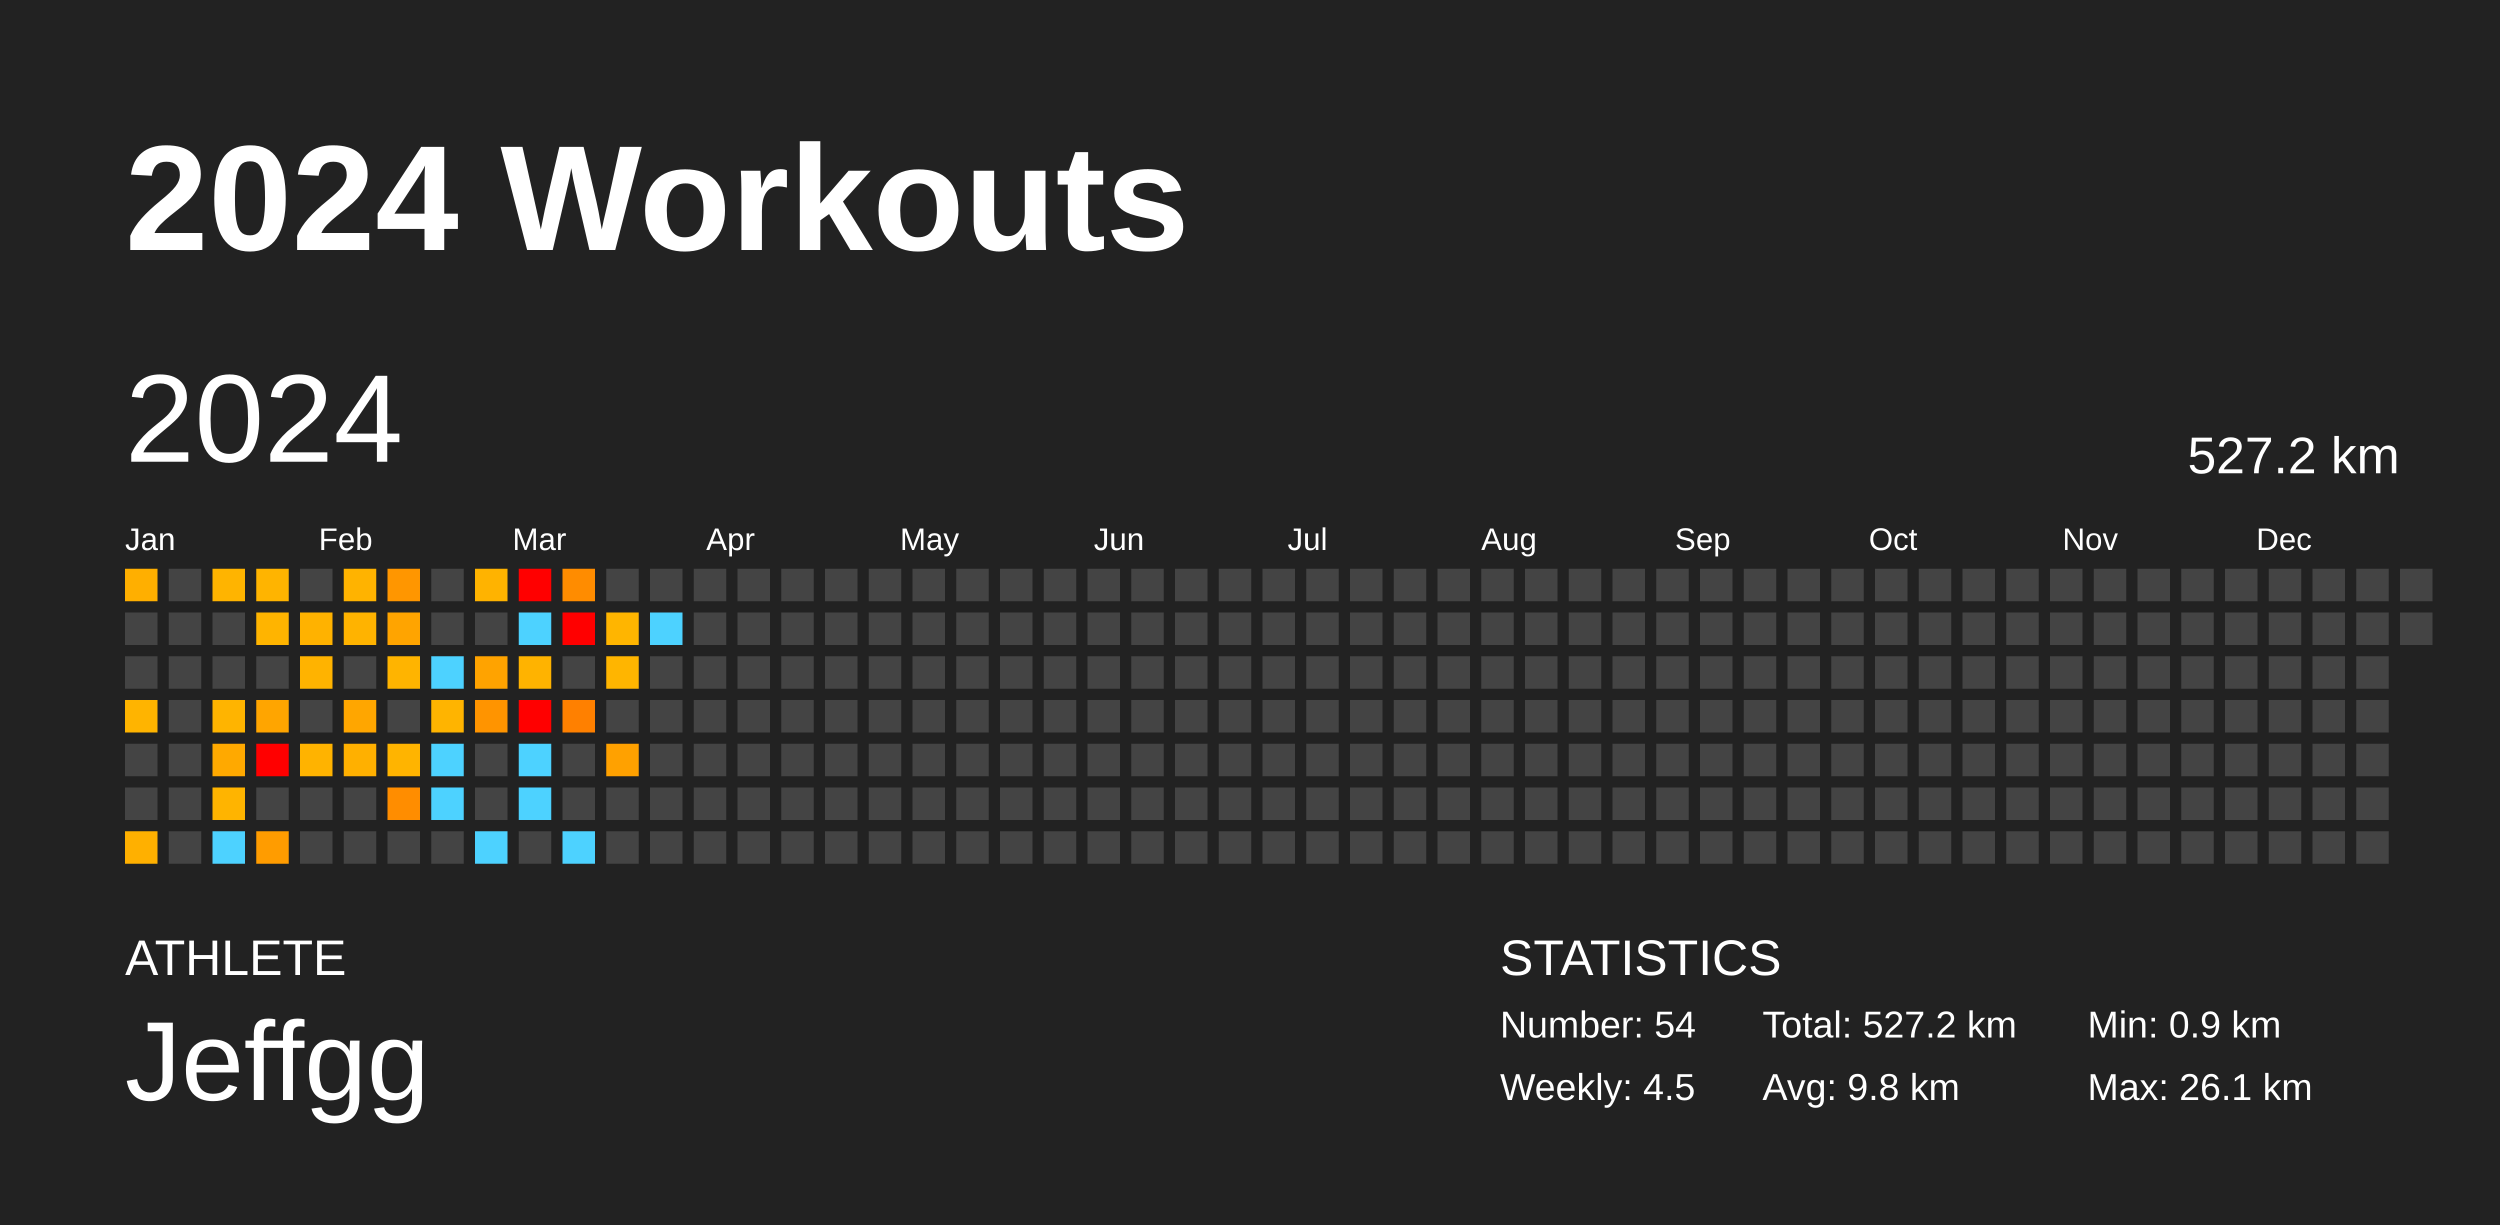
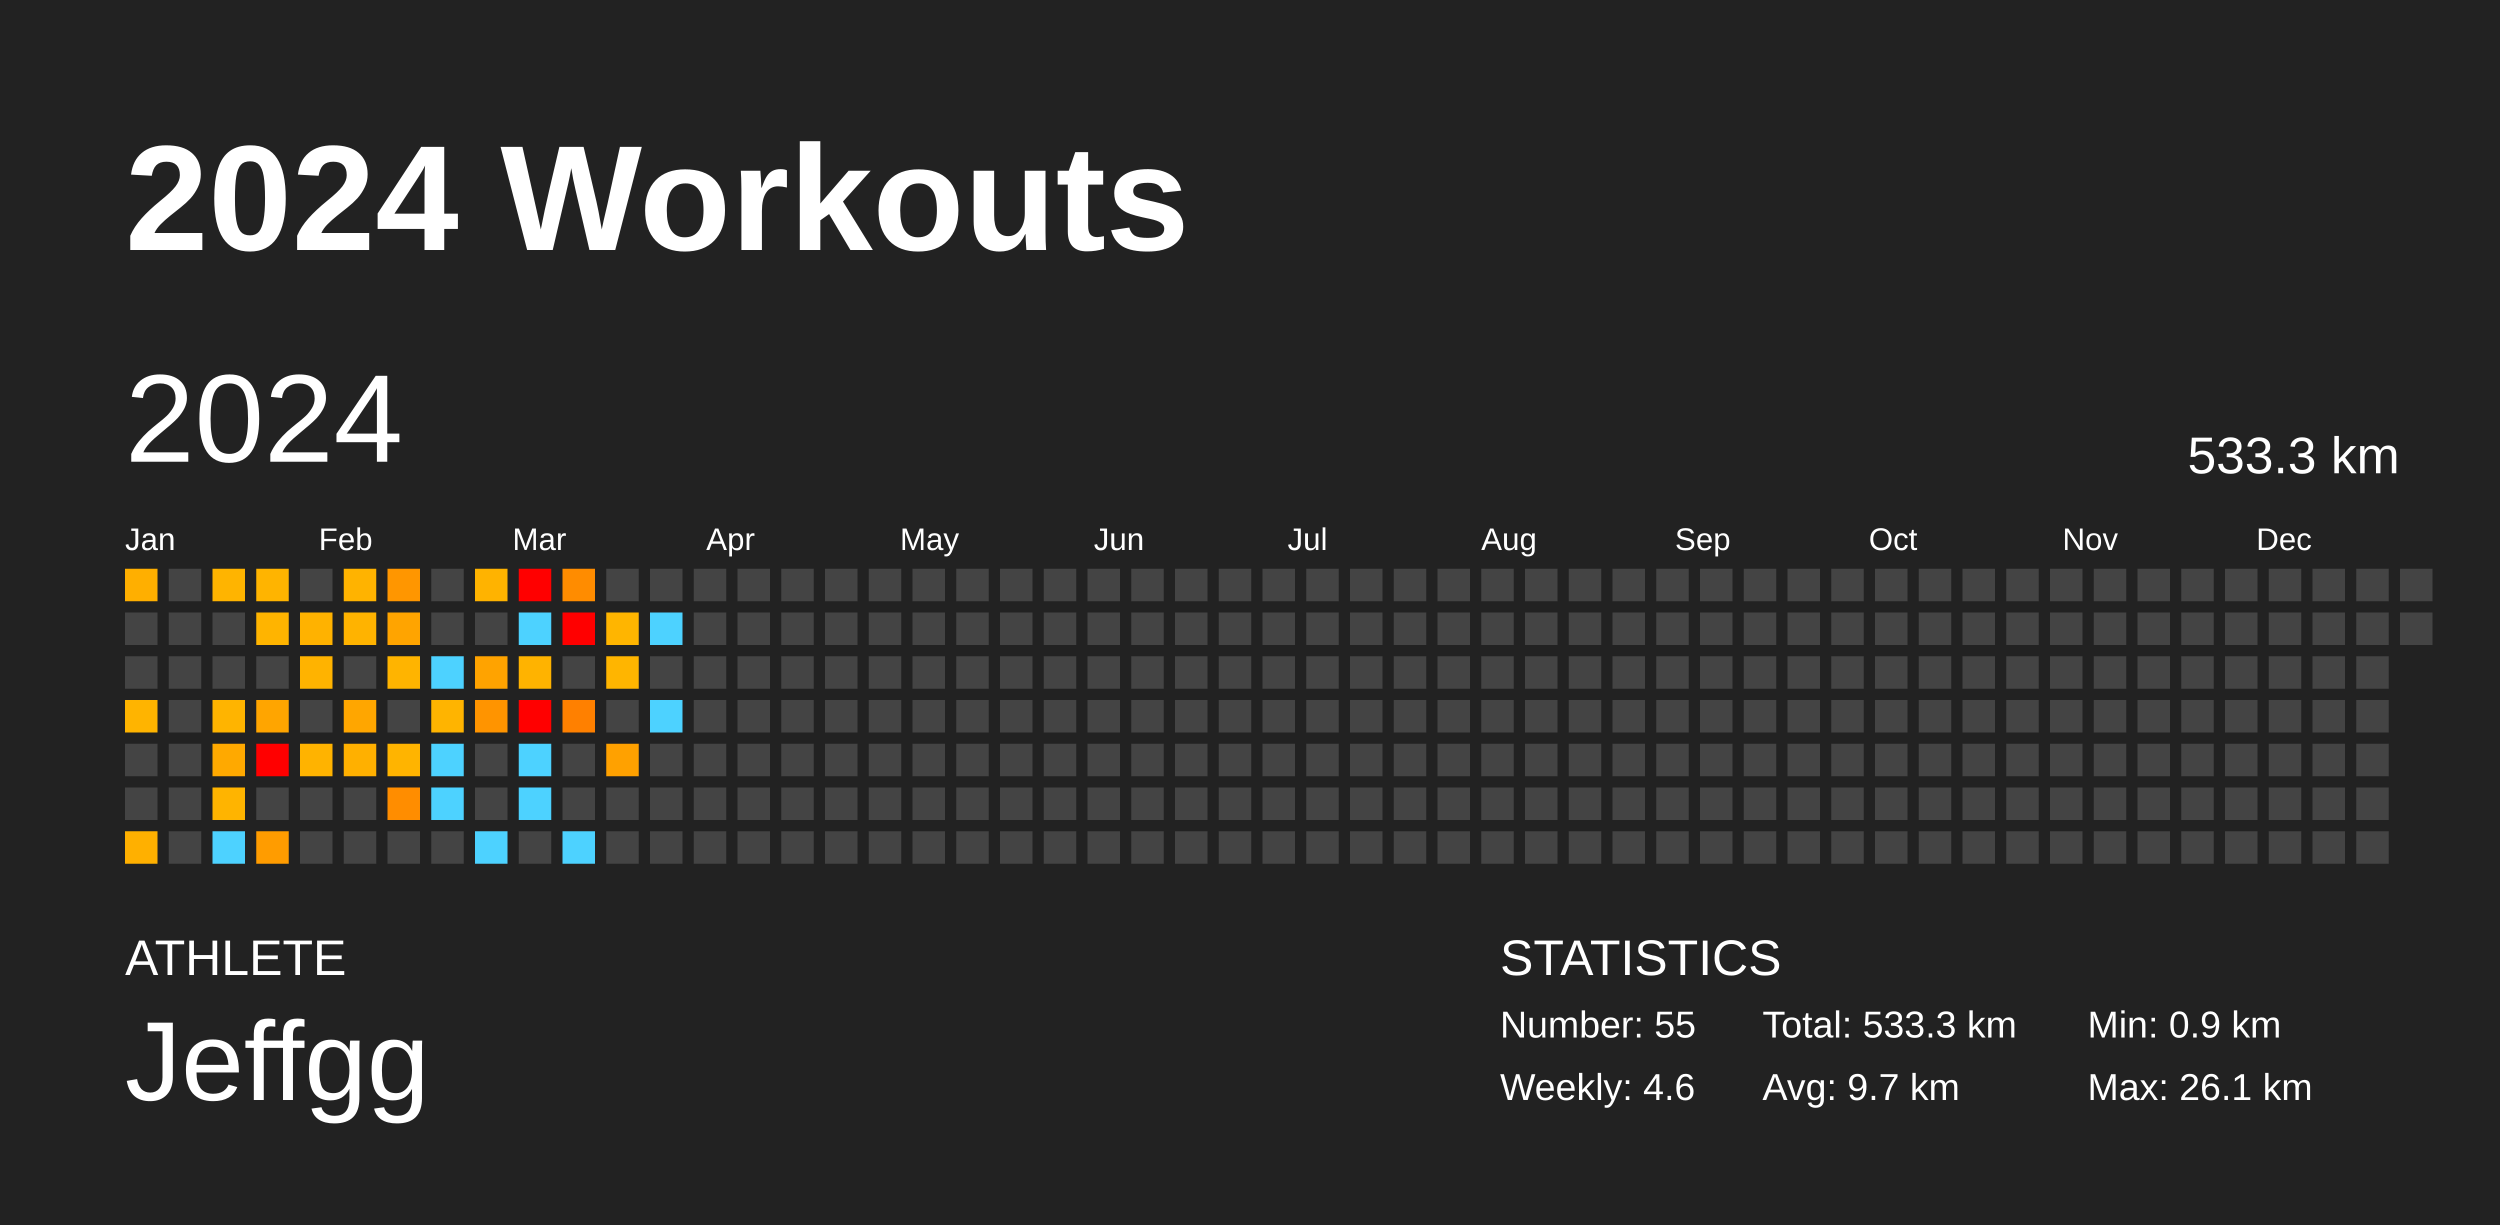
<svg xmlns="http://www.w3.org/2000/svg" baseProfile="full" height="98mm" version="1.1" viewBox="0,0,200,98" width="200mm">
  <defs />
  <rect fill="#222222" height="98" width="200" x="0" y="0" />
  <text fill="#FFFFFF" style="font-size:12px; font-family:Arial; font-weight:bold;" x="10" y="20">2024 Workouts</text>
  <text fill="#FFFFFF" style="font-size:4px; font-family:Arial" x="10" y="78">ATHLETE</text>
  <text fill="#FFFFFF" style="font-size:9px; font-family:Arial" x="10" y="88">Jeffgg</text>
  <text fill="#FFFFFF" style="font-size:4px; font-family:Arial" x="120" y="78">STATISTICS</text>
-   <text fill="#FFFFFF" style="font-size:3px; font-family:Arial" x="120" y="83">Number: 54</text>
-   <text fill="#FFFFFF" style="font-size:3px; font-family:Arial" x="120" y="88">Weekly: 4.5</text>
-   <text fill="#FFFFFF" style="font-size:3px; font-family:Arial" x="141" y="83">Total: 527.2 km</text>
-   <text fill="#FFFFFF" style="font-size:3px; font-family:Arial" x="141" y="88">Avg: 9.8 km</text>
+   <text fill="#FFFFFF" style="font-size:3px; font-family:Arial" x="120" y="83">Number: 55</text>
+   <text fill="#FFFFFF" style="font-size:3px; font-family:Arial" x="120" y="88">Weekly: 4.6</text>
+   <text fill="#FFFFFF" style="font-size:3px; font-family:Arial" x="141" y="83">Total: 533.3 km</text>
+   <text fill="#FFFFFF" style="font-size:3px; font-family:Arial" x="141" y="88">Avg: 9.7 km</text>
  <text fill="#FFFFFF" style="font-size:3px; font-family:Arial" x="167" y="83">Min: 0.9 km</text>
  <text fill="#FFFFFF" style="font-size:3px; font-family:Arial" x="167" y="88">Max: 26.1 km</text>
  <text dominant-baseline="hanging" fill="#FFFFFF" style="font-size:10.0px; font-family:Arial;" x="10" y="30">2024</text>
-   <text dominant-baseline="hanging" fill="#FFFFFF" style="font-size:4.125px; font-family:Arial;" x="175" y="35">527.2 km</text>
+   <text dominant-baseline="hanging" fill="#FFFFFF" style="font-size:4.125px; font-family:Arial;" x="175" y="35">533.3 km</text>
  <text fill="#FFFFFF" style="font-size:2.5px; font-family:Arial" x="10.0" y="44">Jan</text>
  <text fill="#FFFFFF" style="font-size:2.5px; font-family:Arial" x="25.5" y="44">Feb</text>
  <text fill="#FFFFFF" style="font-size:2.5px; font-family:Arial" x="41.0" y="44">Mar</text>
  <text fill="#FFFFFF" style="font-size:2.5px; font-family:Arial" x="56.5" y="44">Apr</text>
  <text fill="#FFFFFF" style="font-size:2.5px; font-family:Arial" x="72.0" y="44">May</text>
  <text fill="#FFFFFF" style="font-size:2.5px; font-family:Arial" x="87.5" y="44">Jun</text>
  <text fill="#FFFFFF" style="font-size:2.5px; font-family:Arial" x="103.0" y="44">Jul</text>
  <text fill="#FFFFFF" style="font-size:2.5px; font-family:Arial" x="118.5" y="44">Aug</text>
  <text fill="#FFFFFF" style="font-size:2.5px; font-family:Arial" x="134.0" y="44">Sep</text>
  <text fill="#FFFFFF" style="font-size:2.5px; font-family:Arial" x="149.5" y="44">Oct</text>
  <text fill="#FFFFFF" style="font-size:2.5px; font-family:Arial" x="165.0" y="44">Nov</text>
  <text fill="#FFFFFF" style="font-size:2.5px; font-family:Arial" x="180.5" y="44">Dec</text>
  <rect fill="#ffaf00" height="2.6" width="2.6" x="10.0" y="45.5" />
  <rect fill="#444444" height="2.6" width="2.6" x="10.0" y="49.0" />
  <rect fill="#444444" height="2.6" width="2.6" x="10.0" y="52.5" />
  <rect fill="#ffb400" height="2.6" width="2.6" x="10.0" y="56.0" />
  <rect fill="#444444" height="2.6" width="2.6" x="10.0" y="59.5" />
  <rect fill="#444444" height="2.6" width="2.6" x="10.0" y="63.0" />
  <rect fill="#ffb000" height="2.6" width="2.6" x="10.0" y="66.5" />
  <rect fill="#444444" height="2.6" width="2.6" x="13.5" y="45.5" />
  <rect fill="#444444" height="2.6" width="2.6" x="13.5" y="49.0" />
  <rect fill="#444444" height="2.6" width="2.6" x="13.5" y="52.5" />
  <rect fill="#444444" height="2.6" width="2.6" x="13.5" y="56.0" />
  <rect fill="#444444" height="2.6" width="2.6" x="13.5" y="59.5" />
  <rect fill="#444444" height="2.6" width="2.6" x="13.5" y="63.0" />
  <rect fill="#444444" height="2.6" width="2.6" x="13.5" y="66.5" />
  <rect fill="#ffb400" height="2.6" width="2.6" x="17.0" y="45.5" />
  <rect fill="#444444" height="2.6" width="2.6" x="17.0" y="49.0" />
  <rect fill="#444444" height="2.6" width="2.6" x="17.0" y="52.5" />
  <rect fill="#ffb400" height="2.6" width="2.6" x="17.0" y="56.0" />
  <rect fill="#ffa900" height="2.6" width="2.6" x="17.0" y="59.5" />
  <rect fill="#ffb400" height="2.6" width="2.6" x="17.0" y="63.0" />
  <rect fill="#4dd2ff" height="2.6" width="2.6" x="17.0" y="66.5" />
  <rect fill="#ffb400" height="2.6" width="2.6" x="20.5" y="45.5" />
  <rect fill="#ffb400" height="2.6" width="2.6" x="20.5" y="49.0" />
  <rect fill="#444444" height="2.6" width="2.6" x="20.5" y="52.5" />
  <rect fill="#ffa500" height="2.6" width="2.6" x="20.5" y="56.0" />
  <rect fill="red" height="2.6" width="2.6" x="20.5" y="59.5" />
  <rect fill="#444444" height="2.6" width="2.6" x="20.5" y="63.0" />
  <rect fill="#ff9c00" height="2.6" width="2.6" x="20.5" y="66.5" />
  <rect fill="#444444" height="2.6" width="2.6" x="24.0" y="45.5" />
  <rect fill="#ffb200" height="2.6" width="2.6" x="24.0" y="49.0" />
  <rect fill="#ffb300" height="2.6" width="2.6" x="24.0" y="52.5" />
  <rect fill="#444444" height="2.6" width="2.6" x="24.0" y="56.0" />
  <rect fill="#ffb300" height="2.6" width="2.6" x="24.0" y="59.5" />
  <rect fill="#444444" height="2.6" width="2.6" x="24.0" y="63.0" />
  <rect fill="#444444" height="2.6" width="2.6" x="24.0" y="66.5" />
  <rect fill="#ffb300" height="2.6" width="2.6" x="27.5" y="45.5" />
  <rect fill="#ffb300" height="2.6" width="2.6" x="27.5" y="49.0" />
  <rect fill="#444444" height="2.6" width="2.6" x="27.5" y="52.5" />
  <rect fill="#ffa600" height="2.6" width="2.6" x="27.5" y="56.0" />
  <rect fill="#ffb000" height="2.6" width="2.6" x="27.5" y="59.5" />
  <rect fill="#444444" height="2.6" width="2.6" x="27.5" y="63.0" />
  <rect fill="#444444" height="2.6" width="2.6" x="27.5" y="66.5" />
  <rect fill="#ff9600" height="2.6" width="2.6" x="31.0" y="45.5" />
  <rect fill="#ffa400" height="2.6" width="2.6" x="31.0" y="49.0" />
  <rect fill="#ffb400" height="2.6" width="2.6" x="31.0" y="52.5" />
  <rect fill="#444444" height="2.6" width="2.6" x="31.0" y="56.0" />
  <rect fill="#ffb400" height="2.6" width="2.6" x="31.0" y="59.5" />
  <rect fill="#ff8d00" height="2.6" width="2.6" x="31.0" y="63.0" />
  <rect fill="#444444" height="2.6" width="2.6" x="31.0" y="66.5" />
  <rect fill="#444444" height="2.6" width="2.6" x="34.5" y="45.5" />
  <rect fill="#444444" height="2.6" width="2.6" x="34.5" y="49.0" />
  <rect fill="#4dd2ff" height="2.6" width="2.6" x="34.5" y="52.5" />
  <rect fill="#ffb400" height="2.6" width="2.6" x="34.5" y="56.0" />
  <rect fill="#4dd2ff" height="2.6" width="2.6" x="34.5" y="59.5" />
  <rect fill="#4dd2ff" height="2.6" width="2.6" x="34.5" y="63.0" />
  <rect fill="#444444" height="2.6" width="2.6" x="34.5" y="66.5" />
  <rect fill="#ffb300" height="2.6" width="2.6" x="38.0" y="45.5" />
  <rect fill="#444444" height="2.6" width="2.6" x="38.0" y="49.0" />
  <rect fill="#ffa300" height="2.6" width="2.6" x="38.0" y="52.5" />
  <rect fill="#ff9400" height="2.6" width="2.6" x="38.0" y="56.0" />
  <rect fill="#444444" height="2.6" width="2.6" x="38.0" y="59.5" />
  <rect fill="#444444" height="2.6" width="2.6" x="38.0" y="63.0" />
  <rect fill="#4dd2ff" height="2.6" width="2.6" x="38.0" y="66.5" />
  <rect fill="red" height="2.6" width="2.6" x="41.5" y="45.5" />
  <rect fill="#4dd2ff" height="2.6" width="2.6" x="41.5" y="49.0" />
  <rect fill="#ffb300" height="2.6" width="2.6" x="41.5" y="52.5" />
  <rect fill="red" height="2.6" width="2.6" x="41.5" y="56.0" />
  <rect fill="#4dd2ff" height="2.6" width="2.6" x="41.5" y="59.5" />
  <rect fill="#4dd2ff" height="2.6" width="2.6" x="41.5" y="63.0" />
  <rect fill="#444444" height="2.6" width="2.6" x="41.5" y="66.5" />
  <rect fill="#ff8c00" height="2.6" width="2.6" x="45.0" y="45.5" />
  <rect fill="red" height="2.6" width="2.6" x="45.0" y="49.0" />
  <rect fill="#444444" height="2.6" width="2.6" x="45.0" y="52.5" />
  <rect fill="#ff8000" height="2.6" width="2.6" x="45.0" y="56.0" />
  <rect fill="#444444" height="2.6" width="2.6" x="45.0" y="59.5" />
  <rect fill="#444444" height="2.6" width="2.6" x="45.0" y="63.0" />
  <rect fill="#4dd2ff" height="2.6" width="2.6" x="45.0" y="66.5" />
  <rect fill="#444444" height="2.6" width="2.6" x="48.5" y="45.5" />
  <rect fill="#ffb500" height="2.6" width="2.6" x="48.5" y="49.0" />
  <rect fill="#ffb500" height="2.6" width="2.6" x="48.5" y="52.5" />
  <rect fill="#444444" height="2.6" width="2.6" x="48.5" y="56.0" />
  <rect fill="#ffa100" height="2.6" width="2.6" x="48.5" y="59.5" />
  <rect fill="#444444" height="2.6" width="2.6" x="48.5" y="63.0" />
  <rect fill="#444444" height="2.6" width="2.6" x="48.5" y="66.5" />
  <rect fill="#444444" height="2.6" width="2.6" x="52.0" y="45.5" />
  <rect fill="#4dd2ff" height="2.6" width="2.6" x="52.0" y="49.0" />
  <rect fill="#444444" height="2.6" width="2.6" x="52.0" y="52.5" />
-   <rect fill="#444444" height="2.6" width="2.6" x="52.0" y="56.0" />
+   <rect fill="#4dd2ff" height="2.6" width="2.6" x="52.0" y="56.0" />
  <rect fill="#444444" height="2.6" width="2.6" x="52.0" y="59.5" />
  <rect fill="#444444" height="2.6" width="2.6" x="52.0" y="63.0" />
  <rect fill="#444444" height="2.6" width="2.6" x="52.0" y="66.5" />
  <rect fill="#444444" height="2.6" width="2.6" x="55.5" y="45.5" />
  <rect fill="#444444" height="2.6" width="2.6" x="55.5" y="49.0" />
  <rect fill="#444444" height="2.6" width="2.6" x="55.5" y="52.5" />
  <rect fill="#444444" height="2.6" width="2.6" x="55.5" y="56.0" />
  <rect fill="#444444" height="2.6" width="2.6" x="55.5" y="59.5" />
  <rect fill="#444444" height="2.6" width="2.6" x="55.5" y="63.0" />
  <rect fill="#444444" height="2.6" width="2.6" x="55.5" y="66.5" />
  <rect fill="#444444" height="2.6" width="2.6" x="59.0" y="45.5" />
  <rect fill="#444444" height="2.6" width="2.6" x="59.0" y="49.0" />
  <rect fill="#444444" height="2.6" width="2.6" x="59.0" y="52.5" />
  <rect fill="#444444" height="2.6" width="2.6" x="59.0" y="56.0" />
  <rect fill="#444444" height="2.6" width="2.6" x="59.0" y="59.5" />
  <rect fill="#444444" height="2.6" width="2.6" x="59.0" y="63.0" />
  <rect fill="#444444" height="2.6" width="2.6" x="59.0" y="66.5" />
  <rect fill="#444444" height="2.6" width="2.6" x="62.5" y="45.5" />
  <rect fill="#444444" height="2.6" width="2.6" x="62.5" y="49.0" />
  <rect fill="#444444" height="2.6" width="2.6" x="62.5" y="52.5" />
  <rect fill="#444444" height="2.6" width="2.6" x="62.5" y="56.0" />
  <rect fill="#444444" height="2.6" width="2.6" x="62.5" y="59.5" />
  <rect fill="#444444" height="2.6" width="2.6" x="62.5" y="63.0" />
  <rect fill="#444444" height="2.6" width="2.6" x="62.5" y="66.5" />
  <rect fill="#444444" height="2.6" width="2.6" x="66.0" y="45.5" />
  <rect fill="#444444" height="2.6" width="2.6" x="66.0" y="49.0" />
  <rect fill="#444444" height="2.6" width="2.6" x="66.0" y="52.5" />
  <rect fill="#444444" height="2.6" width="2.6" x="66.0" y="56.0" />
  <rect fill="#444444" height="2.6" width="2.6" x="66.0" y="59.5" />
  <rect fill="#444444" height="2.6" width="2.6" x="66.0" y="63.0" />
  <rect fill="#444444" height="2.6" width="2.6" x="66.0" y="66.5" />
  <rect fill="#444444" height="2.6" width="2.6" x="69.5" y="45.5" />
  <rect fill="#444444" height="2.6" width="2.6" x="69.5" y="49.0" />
  <rect fill="#444444" height="2.6" width="2.6" x="69.5" y="52.5" />
  <rect fill="#444444" height="2.6" width="2.6" x="69.5" y="56.0" />
  <rect fill="#444444" height="2.6" width="2.6" x="69.5" y="59.5" />
  <rect fill="#444444" height="2.6" width="2.6" x="69.5" y="63.0" />
  <rect fill="#444444" height="2.6" width="2.6" x="69.5" y="66.5" />
  <rect fill="#444444" height="2.6" width="2.6" x="73.0" y="45.5" />
  <rect fill="#444444" height="2.6" width="2.6" x="73.0" y="49.0" />
  <rect fill="#444444" height="2.6" width="2.6" x="73.0" y="52.5" />
  <rect fill="#444444" height="2.6" width="2.6" x="73.0" y="56.0" />
  <rect fill="#444444" height="2.6" width="2.6" x="73.0" y="59.5" />
  <rect fill="#444444" height="2.6" width="2.6" x="73.0" y="63.0" />
  <rect fill="#444444" height="2.6" width="2.6" x="73.0" y="66.5" />
  <rect fill="#444444" height="2.6" width="2.6" x="76.5" y="45.5" />
  <rect fill="#444444" height="2.6" width="2.6" x="76.5" y="49.0" />
  <rect fill="#444444" height="2.6" width="2.6" x="76.5" y="52.5" />
  <rect fill="#444444" height="2.6" width="2.6" x="76.5" y="56.0" />
  <rect fill="#444444" height="2.6" width="2.6" x="76.5" y="59.5" />
  <rect fill="#444444" height="2.6" width="2.6" x="76.5" y="63.0" />
  <rect fill="#444444" height="2.6" width="2.6" x="76.5" y="66.5" />
  <rect fill="#444444" height="2.6" width="2.6" x="80.0" y="45.5" />
  <rect fill="#444444" height="2.6" width="2.6" x="80.0" y="49.0" />
  <rect fill="#444444" height="2.6" width="2.6" x="80.0" y="52.5" />
  <rect fill="#444444" height="2.6" width="2.6" x="80.0" y="56.0" />
  <rect fill="#444444" height="2.6" width="2.6" x="80.0" y="59.5" />
  <rect fill="#444444" height="2.6" width="2.6" x="80.0" y="63.0" />
  <rect fill="#444444" height="2.6" width="2.6" x="80.0" y="66.5" />
  <rect fill="#444444" height="2.6" width="2.6" x="83.5" y="45.5" />
  <rect fill="#444444" height="2.6" width="2.6" x="83.5" y="49.0" />
  <rect fill="#444444" height="2.6" width="2.6" x="83.5" y="52.5" />
  <rect fill="#444444" height="2.6" width="2.6" x="83.5" y="56.0" />
  <rect fill="#444444" height="2.6" width="2.6" x="83.5" y="59.5" />
  <rect fill="#444444" height="2.6" width="2.6" x="83.5" y="63.0" />
  <rect fill="#444444" height="2.6" width="2.6" x="83.5" y="66.5" />
  <rect fill="#444444" height="2.6" width="2.6" x="87.0" y="45.5" />
  <rect fill="#444444" height="2.6" width="2.6" x="87.0" y="49.0" />
  <rect fill="#444444" height="2.6" width="2.6" x="87.0" y="52.5" />
  <rect fill="#444444" height="2.6" width="2.6" x="87.0" y="56.0" />
  <rect fill="#444444" height="2.6" width="2.6" x="87.0" y="59.5" />
  <rect fill="#444444" height="2.6" width="2.6" x="87.0" y="63.0" />
  <rect fill="#444444" height="2.6" width="2.6" x="87.0" y="66.5" />
  <rect fill="#444444" height="2.6" width="2.6" x="90.5" y="45.5" />
  <rect fill="#444444" height="2.6" width="2.6" x="90.5" y="49.0" />
  <rect fill="#444444" height="2.6" width="2.6" x="90.5" y="52.5" />
  <rect fill="#444444" height="2.6" width="2.6" x="90.5" y="56.0" />
  <rect fill="#444444" height="2.6" width="2.6" x="90.5" y="59.5" />
  <rect fill="#444444" height="2.6" width="2.6" x="90.5" y="63.0" />
  <rect fill="#444444" height="2.6" width="2.6" x="90.5" y="66.5" />
  <rect fill="#444444" height="2.6" width="2.6" x="94.0" y="45.5" />
  <rect fill="#444444" height="2.6" width="2.6" x="94.0" y="49.0" />
  <rect fill="#444444" height="2.6" width="2.6" x="94.0" y="52.5" />
  <rect fill="#444444" height="2.6" width="2.6" x="94.0" y="56.0" />
  <rect fill="#444444" height="2.6" width="2.6" x="94.0" y="59.5" />
  <rect fill="#444444" height="2.6" width="2.6" x="94.0" y="63.0" />
  <rect fill="#444444" height="2.6" width="2.6" x="94.0" y="66.5" />
  <rect fill="#444444" height="2.6" width="2.6" x="97.5" y="45.5" />
  <rect fill="#444444" height="2.6" width="2.6" x="97.5" y="49.0" />
  <rect fill="#444444" height="2.6" width="2.6" x="97.5" y="52.5" />
  <rect fill="#444444" height="2.6" width="2.6" x="97.5" y="56.0" />
  <rect fill="#444444" height="2.6" width="2.6" x="97.5" y="59.5" />
  <rect fill="#444444" height="2.6" width="2.6" x="97.5" y="63.0" />
  <rect fill="#444444" height="2.6" width="2.6" x="97.5" y="66.5" />
  <rect fill="#444444" height="2.6" width="2.6" x="101.0" y="45.5" />
  <rect fill="#444444" height="2.6" width="2.6" x="101.0" y="49.0" />
  <rect fill="#444444" height="2.6" width="2.6" x="101.0" y="52.5" />
  <rect fill="#444444" height="2.6" width="2.6" x="101.0" y="56.0" />
  <rect fill="#444444" height="2.6" width="2.6" x="101.0" y="59.5" />
  <rect fill="#444444" height="2.6" width="2.6" x="101.0" y="63.0" />
  <rect fill="#444444" height="2.6" width="2.6" x="101.0" y="66.5" />
  <rect fill="#444444" height="2.6" width="2.6" x="104.5" y="45.5" />
  <rect fill="#444444" height="2.6" width="2.6" x="104.5" y="49.0" />
  <rect fill="#444444" height="2.6" width="2.6" x="104.5" y="52.5" />
  <rect fill="#444444" height="2.6" width="2.6" x="104.5" y="56.0" />
  <rect fill="#444444" height="2.6" width="2.6" x="104.5" y="59.5" />
  <rect fill="#444444" height="2.6" width="2.6" x="104.5" y="63.0" />
  <rect fill="#444444" height="2.6" width="2.6" x="104.5" y="66.5" />
  <rect fill="#444444" height="2.6" width="2.6" x="108.0" y="45.5" />
  <rect fill="#444444" height="2.6" width="2.6" x="108.0" y="49.0" />
  <rect fill="#444444" height="2.6" width="2.6" x="108.0" y="52.5" />
  <rect fill="#444444" height="2.6" width="2.6" x="108.0" y="56.0" />
  <rect fill="#444444" height="2.6" width="2.6" x="108.0" y="59.5" />
  <rect fill="#444444" height="2.6" width="2.6" x="108.0" y="63.0" />
  <rect fill="#444444" height="2.6" width="2.6" x="108.0" y="66.5" />
  <rect fill="#444444" height="2.6" width="2.6" x="111.5" y="45.5" />
  <rect fill="#444444" height="2.6" width="2.6" x="111.5" y="49.0" />
  <rect fill="#444444" height="2.6" width="2.6" x="111.5" y="52.5" />
  <rect fill="#444444" height="2.6" width="2.6" x="111.5" y="56.0" />
  <rect fill="#444444" height="2.6" width="2.6" x="111.5" y="59.5" />
  <rect fill="#444444" height="2.6" width="2.6" x="111.5" y="63.0" />
  <rect fill="#444444" height="2.6" width="2.6" x="111.5" y="66.5" />
  <rect fill="#444444" height="2.6" width="2.6" x="115.0" y="45.5" />
  <rect fill="#444444" height="2.6" width="2.6" x="115.0" y="49.0" />
  <rect fill="#444444" height="2.6" width="2.6" x="115.0" y="52.5" />
  <rect fill="#444444" height="2.6" width="2.6" x="115.0" y="56.0" />
  <rect fill="#444444" height="2.6" width="2.6" x="115.0" y="59.5" />
  <rect fill="#444444" height="2.6" width="2.6" x="115.0" y="63.0" />
  <rect fill="#444444" height="2.6" width="2.6" x="115.0" y="66.5" />
  <rect fill="#444444" height="2.6" width="2.6" x="118.5" y="45.5" />
  <rect fill="#444444" height="2.6" width="2.6" x="118.5" y="49.0" />
  <rect fill="#444444" height="2.6" width="2.6" x="118.5" y="52.5" />
  <rect fill="#444444" height="2.6" width="2.6" x="118.5" y="56.0" />
  <rect fill="#444444" height="2.6" width="2.6" x="118.5" y="59.5" />
  <rect fill="#444444" height="2.6" width="2.6" x="118.5" y="63.0" />
  <rect fill="#444444" height="2.6" width="2.6" x="118.5" y="66.5" />
  <rect fill="#444444" height="2.6" width="2.6" x="122.0" y="45.5" />
  <rect fill="#444444" height="2.6" width="2.6" x="122.0" y="49.0" />
  <rect fill="#444444" height="2.6" width="2.6" x="122.0" y="52.5" />
  <rect fill="#444444" height="2.6" width="2.6" x="122.0" y="56.0" />
  <rect fill="#444444" height="2.6" width="2.6" x="122.0" y="59.5" />
  <rect fill="#444444" height="2.6" width="2.6" x="122.0" y="63.0" />
  <rect fill="#444444" height="2.6" width="2.6" x="122.0" y="66.5" />
  <rect fill="#444444" height="2.6" width="2.6" x="125.5" y="45.5" />
  <rect fill="#444444" height="2.6" width="2.6" x="125.5" y="49.0" />
  <rect fill="#444444" height="2.6" width="2.6" x="125.5" y="52.5" />
  <rect fill="#444444" height="2.6" width="2.6" x="125.5" y="56.0" />
  <rect fill="#444444" height="2.6" width="2.6" x="125.5" y="59.5" />
  <rect fill="#444444" height="2.6" width="2.6" x="125.5" y="63.0" />
  <rect fill="#444444" height="2.6" width="2.6" x="125.5" y="66.5" />
  <rect fill="#444444" height="2.6" width="2.6" x="129.0" y="45.5" />
  <rect fill="#444444" height="2.6" width="2.6" x="129.0" y="49.0" />
  <rect fill="#444444" height="2.6" width="2.6" x="129.0" y="52.5" />
  <rect fill="#444444" height="2.6" width="2.6" x="129.0" y="56.0" />
  <rect fill="#444444" height="2.6" width="2.6" x="129.0" y="59.5" />
  <rect fill="#444444" height="2.6" width="2.6" x="129.0" y="63.0" />
  <rect fill="#444444" height="2.6" width="2.6" x="129.0" y="66.5" />
  <rect fill="#444444" height="2.6" width="2.6" x="132.5" y="45.5" />
  <rect fill="#444444" height="2.6" width="2.6" x="132.5" y="49.0" />
  <rect fill="#444444" height="2.6" width="2.6" x="132.5" y="52.5" />
  <rect fill="#444444" height="2.6" width="2.6" x="132.5" y="56.0" />
  <rect fill="#444444" height="2.6" width="2.6" x="132.5" y="59.5" />
  <rect fill="#444444" height="2.6" width="2.6" x="132.5" y="63.0" />
  <rect fill="#444444" height="2.6" width="2.6" x="132.5" y="66.5" />
  <rect fill="#444444" height="2.6" width="2.6" x="136.0" y="45.5" />
  <rect fill="#444444" height="2.6" width="2.6" x="136.0" y="49.0" />
  <rect fill="#444444" height="2.6" width="2.6" x="136.0" y="52.5" />
  <rect fill="#444444" height="2.6" width="2.6" x="136.0" y="56.0" />
  <rect fill="#444444" height="2.6" width="2.6" x="136.0" y="59.5" />
  <rect fill="#444444" height="2.6" width="2.6" x="136.0" y="63.0" />
  <rect fill="#444444" height="2.6" width="2.6" x="136.0" y="66.5" />
  <rect fill="#444444" height="2.6" width="2.6" x="139.5" y="45.5" />
  <rect fill="#444444" height="2.6" width="2.6" x="139.5" y="49.0" />
  <rect fill="#444444" height="2.6" width="2.6" x="139.5" y="52.5" />
  <rect fill="#444444" height="2.6" width="2.6" x="139.5" y="56.0" />
  <rect fill="#444444" height="2.6" width="2.6" x="139.5" y="59.5" />
  <rect fill="#444444" height="2.6" width="2.6" x="139.5" y="63.0" />
  <rect fill="#444444" height="2.6" width="2.6" x="139.5" y="66.5" />
  <rect fill="#444444" height="2.6" width="2.6" x="143.0" y="45.5" />
  <rect fill="#444444" height="2.6" width="2.6" x="143.0" y="49.0" />
  <rect fill="#444444" height="2.6" width="2.6" x="143.0" y="52.5" />
  <rect fill="#444444" height="2.6" width="2.6" x="143.0" y="56.0" />
  <rect fill="#444444" height="2.6" width="2.6" x="143.0" y="59.5" />
  <rect fill="#444444" height="2.6" width="2.6" x="143.0" y="63.0" />
  <rect fill="#444444" height="2.6" width="2.6" x="143.0" y="66.5" />
  <rect fill="#444444" height="2.6" width="2.6" x="146.5" y="45.5" />
  <rect fill="#444444" height="2.6" width="2.6" x="146.5" y="49.0" />
  <rect fill="#444444" height="2.6" width="2.6" x="146.5" y="52.5" />
  <rect fill="#444444" height="2.6" width="2.6" x="146.5" y="56.0" />
  <rect fill="#444444" height="2.6" width="2.6" x="146.5" y="59.5" />
  <rect fill="#444444" height="2.6" width="2.6" x="146.5" y="63.0" />
  <rect fill="#444444" height="2.6" width="2.6" x="146.5" y="66.5" />
  <rect fill="#444444" height="2.6" width="2.6" x="150.0" y="45.5" />
  <rect fill="#444444" height="2.6" width="2.6" x="150.0" y="49.0" />
  <rect fill="#444444" height="2.6" width="2.6" x="150.0" y="52.5" />
  <rect fill="#444444" height="2.6" width="2.6" x="150.0" y="56.0" />
  <rect fill="#444444" height="2.6" width="2.6" x="150.0" y="59.5" />
  <rect fill="#444444" height="2.6" width="2.6" x="150.0" y="63.0" />
  <rect fill="#444444" height="2.6" width="2.6" x="150.0" y="66.5" />
  <rect fill="#444444" height="2.6" width="2.6" x="153.5" y="45.5" />
  <rect fill="#444444" height="2.6" width="2.6" x="153.5" y="49.0" />
  <rect fill="#444444" height="2.6" width="2.6" x="153.5" y="52.5" />
  <rect fill="#444444" height="2.6" width="2.6" x="153.5" y="56.0" />
  <rect fill="#444444" height="2.6" width="2.6" x="153.5" y="59.5" />
  <rect fill="#444444" height="2.6" width="2.6" x="153.5" y="63.0" />
  <rect fill="#444444" height="2.6" width="2.6" x="153.5" y="66.5" />
  <rect fill="#444444" height="2.6" width="2.6" x="157.0" y="45.5" />
  <rect fill="#444444" height="2.6" width="2.6" x="157.0" y="49.0" />
  <rect fill="#444444" height="2.6" width="2.6" x="157.0" y="52.5" />
  <rect fill="#444444" height="2.6" width="2.6" x="157.0" y="56.0" />
  <rect fill="#444444" height="2.6" width="2.6" x="157.0" y="59.5" />
  <rect fill="#444444" height="2.6" width="2.6" x="157.0" y="63.0" />
  <rect fill="#444444" height="2.6" width="2.6" x="157.0" y="66.5" />
  <rect fill="#444444" height="2.6" width="2.6" x="160.5" y="45.5" />
  <rect fill="#444444" height="2.6" width="2.6" x="160.5" y="49.0" />
  <rect fill="#444444" height="2.6" width="2.6" x="160.5" y="52.5" />
  <rect fill="#444444" height="2.6" width="2.6" x="160.5" y="56.0" />
  <rect fill="#444444" height="2.6" width="2.6" x="160.5" y="59.5" />
  <rect fill="#444444" height="2.6" width="2.6" x="160.5" y="63.0" />
  <rect fill="#444444" height="2.6" width="2.6" x="160.5" y="66.5" />
  <rect fill="#444444" height="2.6" width="2.6" x="164.0" y="45.5" />
  <rect fill="#444444" height="2.6" width="2.6" x="164.0" y="49.0" />
  <rect fill="#444444" height="2.6" width="2.6" x="164.0" y="52.5" />
  <rect fill="#444444" height="2.6" width="2.6" x="164.0" y="56.0" />
  <rect fill="#444444" height="2.6" width="2.6" x="164.0" y="59.5" />
  <rect fill="#444444" height="2.6" width="2.6" x="164.0" y="63.0" />
  <rect fill="#444444" height="2.6" width="2.6" x="164.0" y="66.5" />
  <rect fill="#444444" height="2.6" width="2.6" x="167.5" y="45.5" />
  <rect fill="#444444" height="2.6" width="2.6" x="167.5" y="49.0" />
  <rect fill="#444444" height="2.6" width="2.6" x="167.5" y="52.5" />
  <rect fill="#444444" height="2.6" width="2.6" x="167.5" y="56.0" />
  <rect fill="#444444" height="2.6" width="2.6" x="167.5" y="59.5" />
  <rect fill="#444444" height="2.6" width="2.6" x="167.5" y="63.0" />
  <rect fill="#444444" height="2.6" width="2.6" x="167.5" y="66.5" />
  <rect fill="#444444" height="2.6" width="2.6" x="171.0" y="45.5" />
  <rect fill="#444444" height="2.6" width="2.6" x="171.0" y="49.0" />
  <rect fill="#444444" height="2.6" width="2.6" x="171.0" y="52.5" />
  <rect fill="#444444" height="2.6" width="2.6" x="171.0" y="56.0" />
  <rect fill="#444444" height="2.6" width="2.6" x="171.0" y="59.5" />
  <rect fill="#444444" height="2.6" width="2.6" x="171.0" y="63.0" />
  <rect fill="#444444" height="2.6" width="2.6" x="171.0" y="66.5" />
  <rect fill="#444444" height="2.6" width="2.6" x="174.5" y="45.5" />
  <rect fill="#444444" height="2.6" width="2.6" x="174.5" y="49.0" />
  <rect fill="#444444" height="2.6" width="2.6" x="174.5" y="52.5" />
  <rect fill="#444444" height="2.6" width="2.6" x="174.5" y="56.0" />
  <rect fill="#444444" height="2.6" width="2.6" x="174.5" y="59.5" />
  <rect fill="#444444" height="2.6" width="2.6" x="174.5" y="63.0" />
  <rect fill="#444444" height="2.6" width="2.6" x="174.5" y="66.5" />
  <rect fill="#444444" height="2.6" width="2.6" x="178.0" y="45.5" />
  <rect fill="#444444" height="2.6" width="2.6" x="178.0" y="49.0" />
  <rect fill="#444444" height="2.6" width="2.6" x="178.0" y="52.5" />
  <rect fill="#444444" height="2.6" width="2.6" x="178.0" y="56.0" />
  <rect fill="#444444" height="2.6" width="2.6" x="178.0" y="59.5" />
  <rect fill="#444444" height="2.6" width="2.6" x="178.0" y="63.0" />
  <rect fill="#444444" height="2.6" width="2.6" x="178.0" y="66.5" />
  <rect fill="#444444" height="2.6" width="2.6" x="181.5" y="45.5" />
  <rect fill="#444444" height="2.6" width="2.6" x="181.5" y="49.0" />
  <rect fill="#444444" height="2.6" width="2.6" x="181.5" y="52.5" />
  <rect fill="#444444" height="2.6" width="2.6" x="181.5" y="56.0" />
  <rect fill="#444444" height="2.6" width="2.6" x="181.5" y="59.5" />
  <rect fill="#444444" height="2.6" width="2.6" x="181.5" y="63.0" />
  <rect fill="#444444" height="2.6" width="2.6" x="181.5" y="66.5" />
  <rect fill="#444444" height="2.6" width="2.6" x="185.0" y="45.5" />
  <rect fill="#444444" height="2.6" width="2.6" x="185.0" y="49.0" />
  <rect fill="#444444" height="2.6" width="2.6" x="185.0" y="52.5" />
  <rect fill="#444444" height="2.6" width="2.6" x="185.0" y="56.0" />
  <rect fill="#444444" height="2.6" width="2.6" x="185.0" y="59.5" />
  <rect fill="#444444" height="2.6" width="2.6" x="185.0" y="63.0" />
  <rect fill="#444444" height="2.6" width="2.6" x="185.0" y="66.5" />
  <rect fill="#444444" height="2.6" width="2.6" x="188.5" y="45.5" />
  <rect fill="#444444" height="2.6" width="2.6" x="188.5" y="49.0" />
  <rect fill="#444444" height="2.6" width="2.6" x="188.5" y="52.5" />
  <rect fill="#444444" height="2.6" width="2.6" x="188.5" y="56.0" />
  <rect fill="#444444" height="2.6" width="2.6" x="188.5" y="59.5" />
  <rect fill="#444444" height="2.6" width="2.6" x="188.5" y="63.0" />
  <rect fill="#444444" height="2.6" width="2.6" x="188.5" y="66.5" />
  <rect fill="#444444" height="2.6" width="2.6" x="192.0" y="45.5" />
  <rect fill="#444444" height="2.6" width="2.6" x="192.0" y="49.0" />
</svg>
